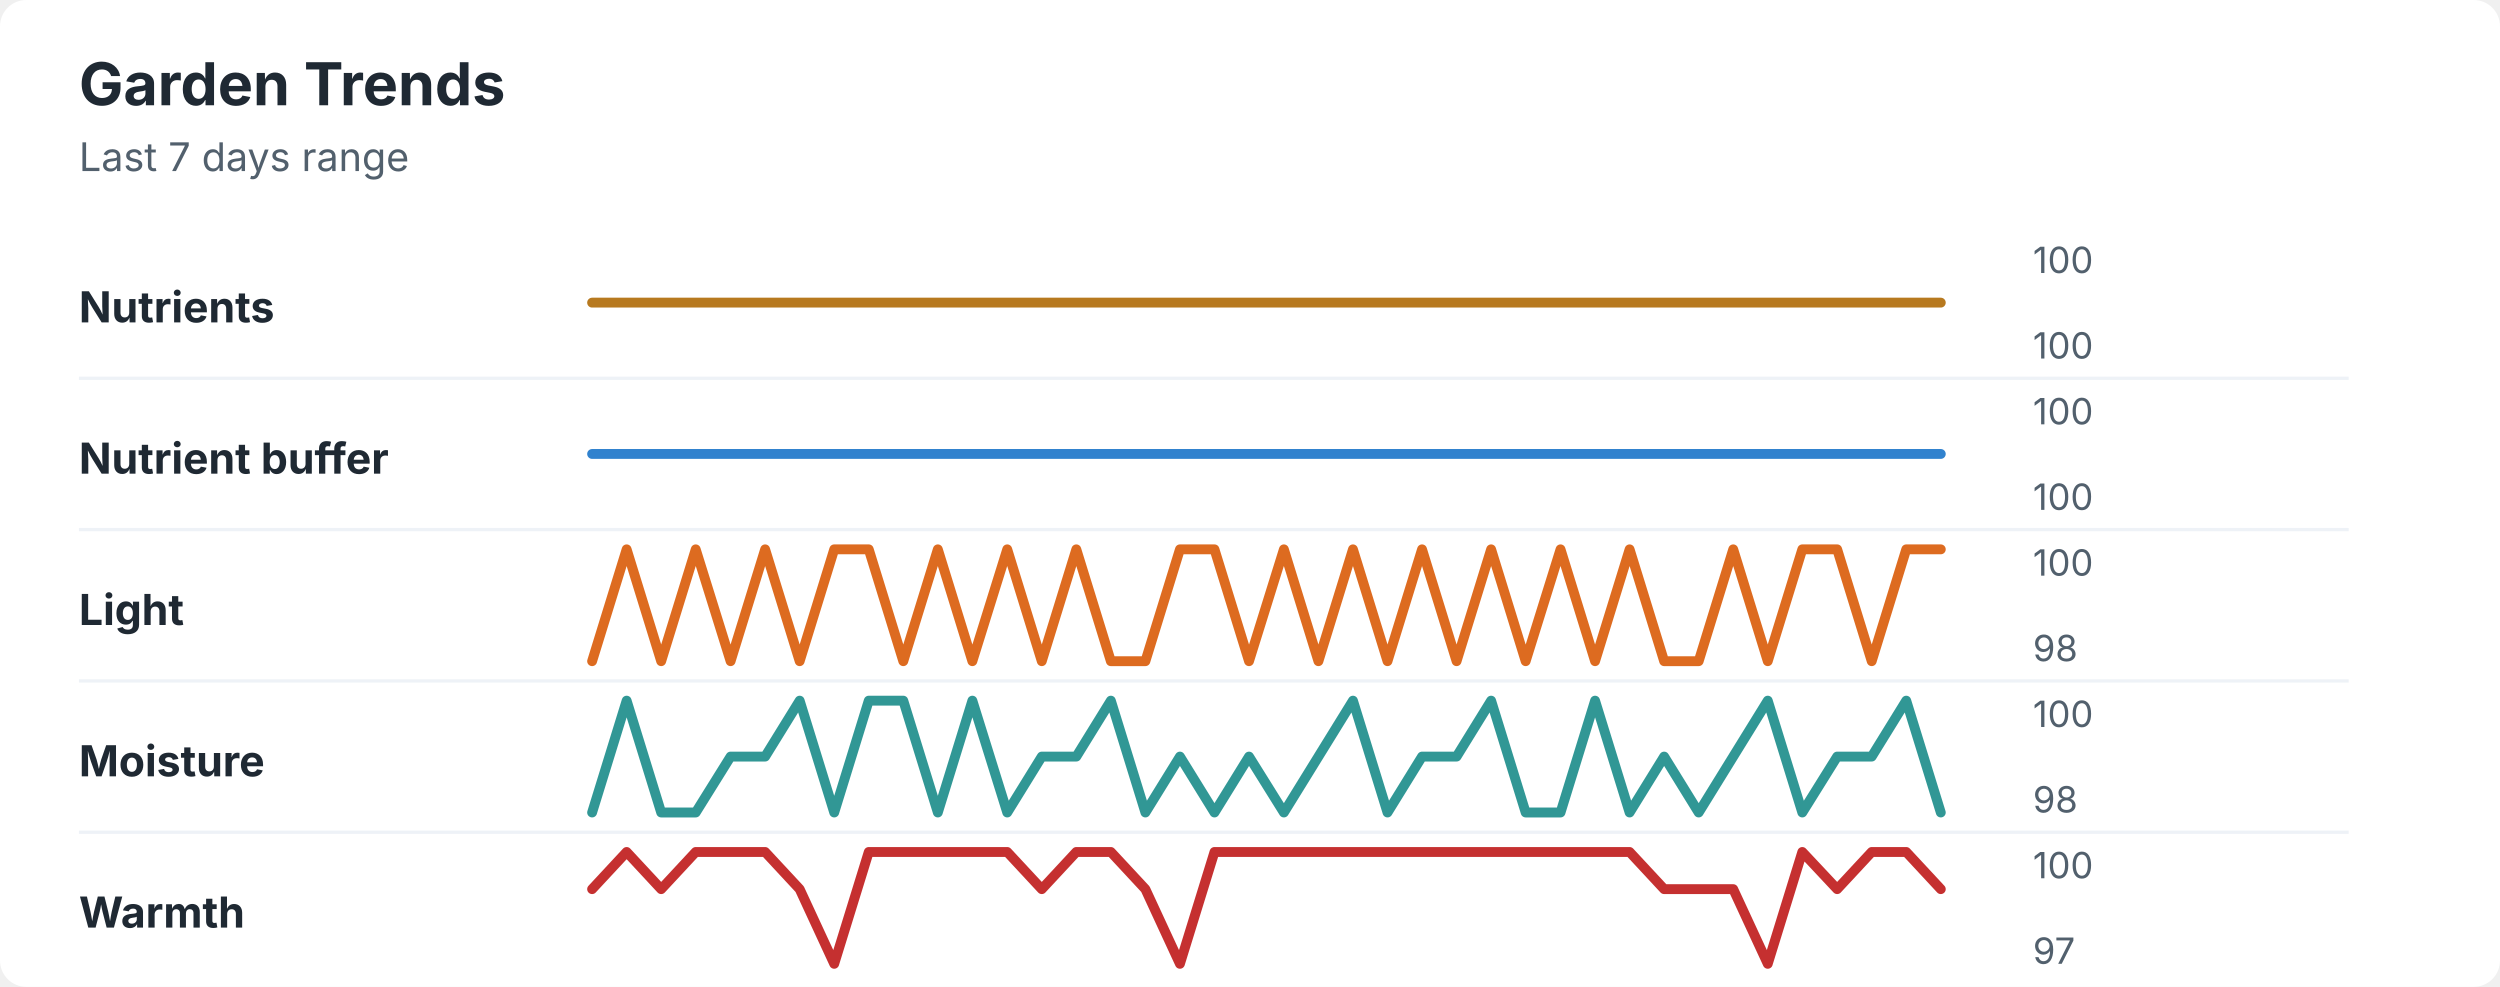
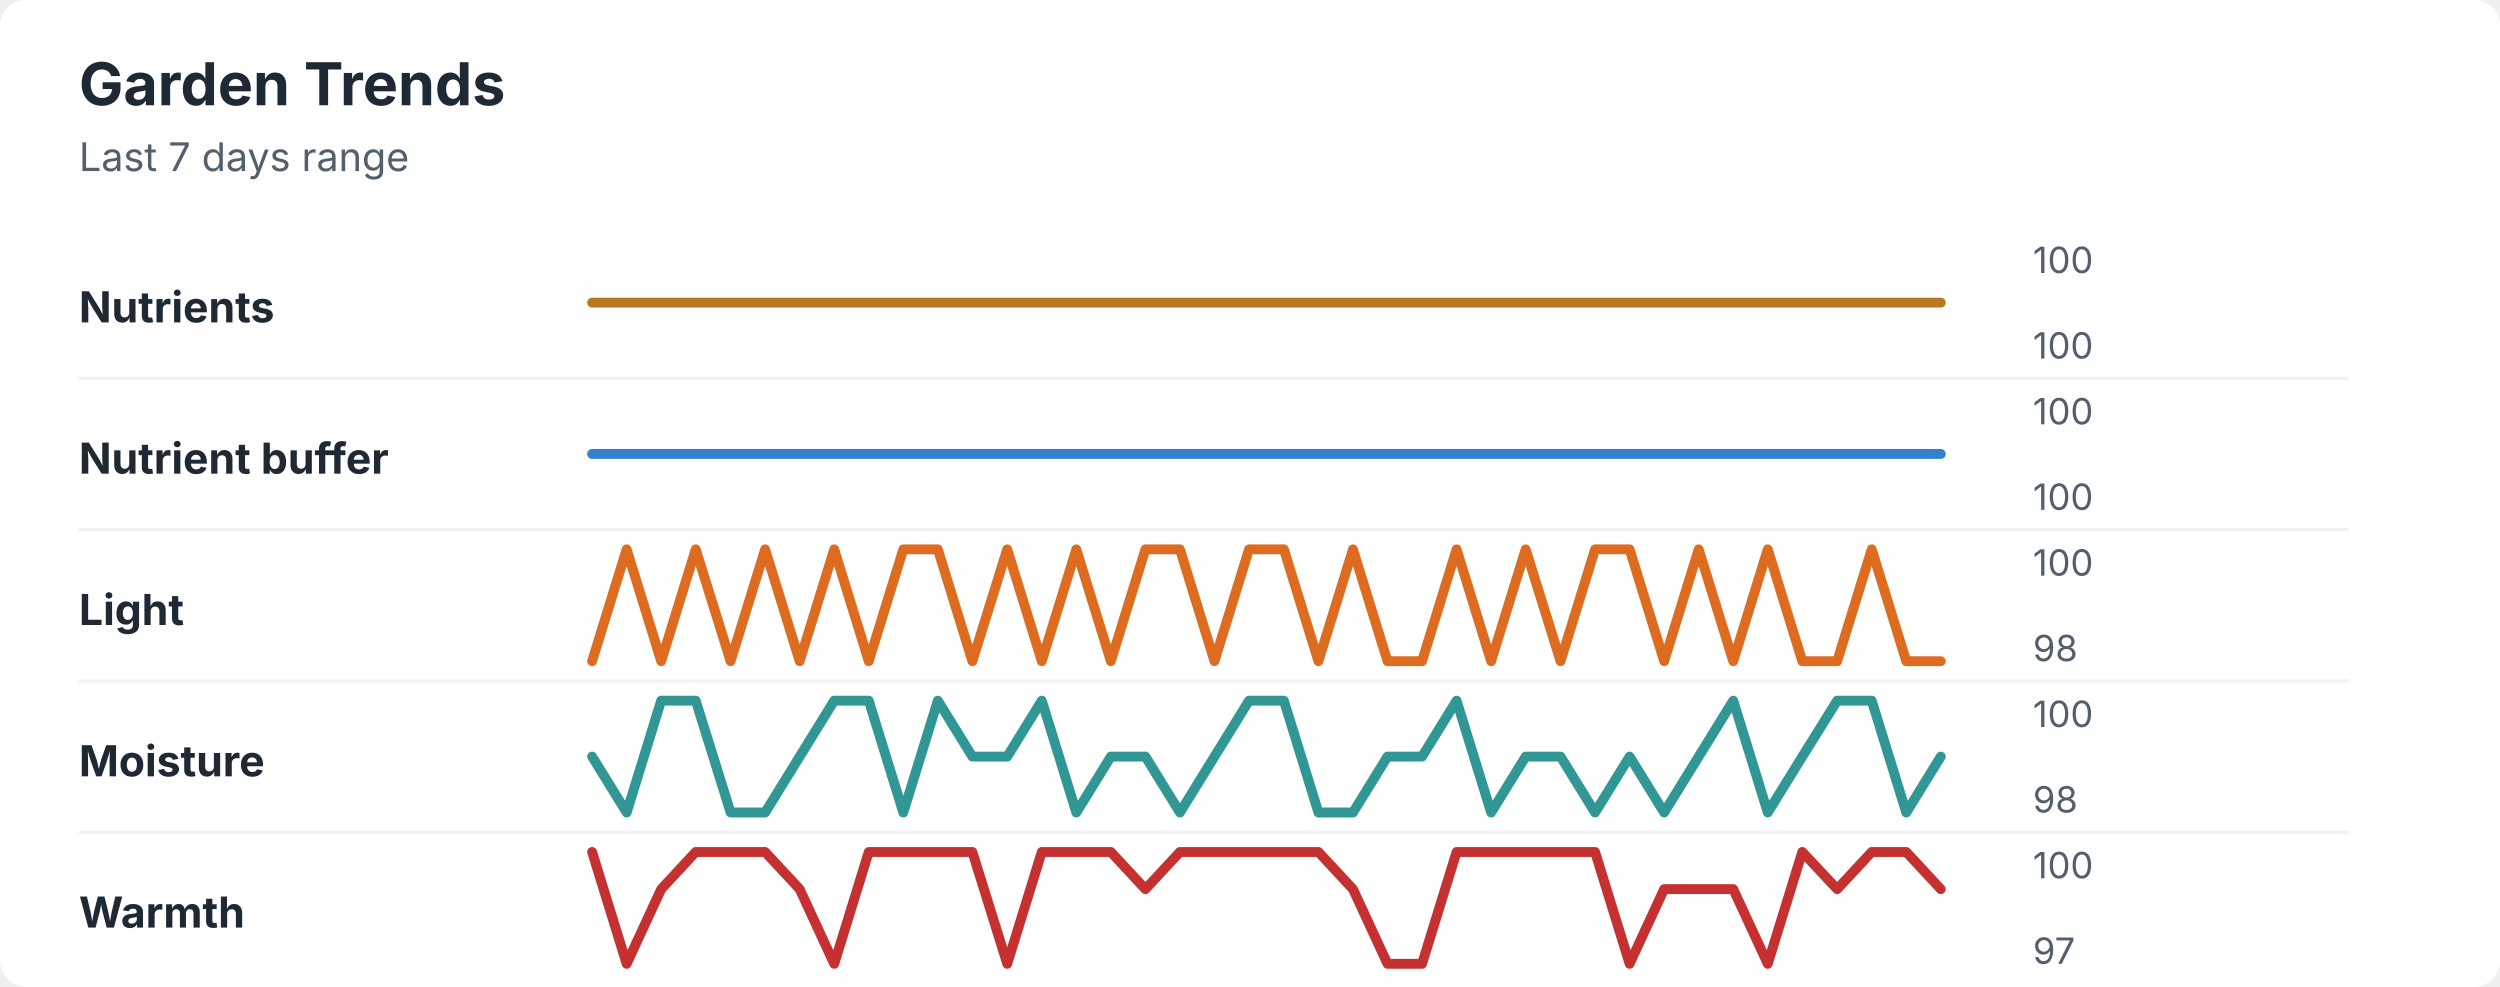
<svg xmlns="http://www.w3.org/2000/svg" width="760" height="300" viewBox="0 0 760 300" role="img" aria-labelledby="title desc">
  <rect width="760" height="300" rx="8" fill="#ffffff" />
  <style>
    text { font-family: -apple-system, BlinkMacSystemFont, "Segoe UI", sans-serif; }
    .title { font-size: 18px; font-weight: 700; fill: #1f2933; }
    .subtitle { font-size: 12px; fill: #52606d; }
    .label { font-size: 13px; font-weight: 650; fill: #1f2933; }
    .axis-value { font-size: 11px; fill: #52606d; }
    .separator { stroke: #eef2f7; stroke-width: 1; }
  </style>
  <text x="24" y="32" class="title">Garden Trends</text>
  <text x="24" y="52" class="subtitle">Last 7 days range</text>
  <text x="24" y="98" class="label">Nutrients</text>
  <polyline points="180.0,92.0 190.5,92.0 201.0,92.0 211.5,92.0 222.1,92.0 232.6,92.0 243.1,92.0 253.6,92.0 264.1,92.0 274.6,92.0 285.1,92.0 295.6,92.0 306.2,92.0 316.7,92.0 327.2,92.0 337.7,92.0 348.2,92.0 358.7,92.0 369.2,92.0 379.7,92.0 390.3,92.0 400.8,92.0 411.3,92.0 421.8,92.0 432.3,92.0 442.8,92.0 453.3,92.0 463.8,92.0 474.4,92.0 484.9,92.0 495.4,92.0 505.9,92.0 516.4,92.0 526.9,92.0 537.4,92.0 547.9,92.0 558.5,92.0 569.0,92.0 579.5,92.0 590.0,92.0 " fill="none" stroke="#b7791f" stroke-width="3" stroke-linecap="round" stroke-linejoin="round" />
  <text x="618" y="83" class="axis-value">100</text>
  <text x="618" y="109" class="axis-value">100</text>
  <line x1="24" y1="115.0" x2="714" y2="115.0" class="separator" />
  <text x="24" y="144" class="label">Nutrient buffer</text>
  <polyline points="180.0,138.0 190.5,138.0 201.0,138.0 211.5,138.0 222.1,138.0 232.6,138.0 243.1,138.0 253.6,138.0 264.1,138.0 274.6,138.0 285.1,138.0 295.6,138.0 306.2,138.0 316.7,138.0 327.2,138.0 337.7,138.0 348.2,138.0 358.7,138.0 369.2,138.0 379.7,138.0 390.3,138.0 400.8,138.0 411.3,138.0 421.8,138.0 432.3,138.0 442.8,138.0 453.3,138.0 463.8,138.0 474.4,138.0 484.9,138.0 495.4,138.0 505.9,138.0 516.4,138.0 526.9,138.0 537.4,138.0 547.9,138.0 558.5,138.0 569.0,138.0 579.5,138.0 590.0,138.0 " fill="none" stroke="#3182ce" stroke-width="3" stroke-linecap="round" stroke-linejoin="round" />
  <text x="618" y="129" class="axis-value">100</text>
  <text x="618" y="155" class="axis-value">100</text>
  <line x1="24" y1="161.0" x2="714" y2="161.0" class="separator" />
  <text x="24" y="190" class="label">Light</text>
-   <polyline points="180.0,201.0 190.5,167.0 201.0,201.0 211.5,167.0 222.1,201.0 232.6,167.0 243.1,201.0 253.6,167.0 264.1,167.0 274.6,201.0 285.1,167.0 295.6,201.0 306.2,167.0 316.7,201.0 327.2,167.0 337.7,201.0 348.2,201.0 358.7,167.0 369.2,167.0 379.7,201.0 390.3,167.0 400.8,201.0 411.3,167.0 421.8,201.0 432.3,167.0 442.8,201.0 453.3,167.0 463.8,201.0 474.4,167.0 484.9,201.0 495.4,167.0 505.9,201.0 516.4,201.0 526.9,167.0 537.4,201.0 547.9,167.0 558.5,167.0 569.0,201.0 579.5,167.0 590.0,167.0 " fill="none" stroke="#dd6b20" stroke-width="3" stroke-linecap="round" stroke-linejoin="round" />
+   <polyline points="180.0,201.0 190.5,167.0 201.0,201.0 211.5,167.0 222.1,201.0 232.6,167.0 243.1,201.0 253.6,167.0 264.1,201.0 274.6,167.0 285.1,167.0 295.6,201.0 306.2,167.0 316.7,201.0 327.2,167.0 337.7,201.0 348.2,167.0 358.7,167.0 369.2,201.0 379.7,167.0 390.3,167.0 400.8,201.0 411.3,167.0 421.8,201.0 432.3,201.0 442.8,167.0 453.3,201.0 463.8,167.0 474.4,201.0 484.9,167.0 495.4,167.0 505.9,201.0 516.4,167.0 526.9,201.0 537.4,167.0 547.9,201.0 558.5,201.0 569.0,167.0 579.5,201.0 590.0,201.0 " fill="none" stroke="#dd6b20" stroke-width="3" stroke-linecap="round" stroke-linejoin="round" />
  <text x="618" y="175" class="axis-value">100</text>
  <text x="618" y="201" class="axis-value">98</text>
  <line x1="24" y1="207.0" x2="714" y2="207.0" class="separator" />
  <text x="24" y="236" class="label">Moisture</text>
-   <polyline points="180.0,247.0 190.5,213.0 201.0,247.0 211.5,247.0 222.1,230.0 232.6,230.0 243.1,213.0 253.6,247.0 264.1,213.0 274.6,213.0 285.1,247.0 295.6,213.0 306.2,247.0 316.7,230.0 327.2,230.0 337.7,213.0 348.2,247.0 358.7,230.0 369.2,247.0 379.7,230.0 390.3,247.0 400.8,230.0 411.3,213.0 421.8,247.0 432.3,230.0 442.8,230.0 453.3,213.0 463.8,247.0 474.4,247.0 484.9,213.0 495.4,247.0 505.9,230.0 516.4,247.0 526.9,230.0 537.4,213.0 547.9,247.0 558.5,230.0 569.0,230.0 579.5,213.0 590.0,247.0 " fill="none" stroke="#319795" stroke-width="3" stroke-linecap="round" stroke-linejoin="round" />
+   <polyline points="180.0,230.0 190.5,247.0 201.0,213.0 211.5,213.0 222.1,247.0 232.6,247.0 243.1,230.0 253.6,213.0 264.1,213.0 274.6,247.0 285.1,213.0 295.6,230.0 306.2,230.0 316.7,213.0 327.2,247.0 337.7,230.0 348.2,230.0 358.7,247.0 369.2,230.0 379.7,213.0 390.3,213.0 400.8,247.0 411.3,247.0 421.8,230.0 432.3,230.0 442.8,213.0 453.3,247.0 463.8,230.0 474.4,230.0 484.9,247.0 495.4,230.0 505.9,247.0 516.4,230.0 526.9,213.0 537.4,247.0 547.9,230.0 558.5,213.0 569.0,213.0 579.5,247.0 590.0,230.0 " fill="none" stroke="#319795" stroke-width="3" stroke-linecap="round" stroke-linejoin="round" />
  <text x="618" y="221" class="axis-value">100</text>
  <text x="618" y="247" class="axis-value">98</text>
  <line x1="24" y1="253.0" x2="714" y2="253.0" class="separator" />
  <text x="24" y="282" class="label">Warmth</text>
-   <polyline points="180.0,270.3 190.5,259.0 201.0,270.3 211.5,259.0 222.1,259.0 232.6,259.0 243.1,270.3 253.6,293.0 264.1,259.0 274.6,259.0 285.1,259.0 295.6,259.0 306.2,259.0 316.7,270.3 327.2,259.0 337.7,259.0 348.2,270.3 358.7,293.0 369.2,259.0 379.7,259.0 390.3,259.0 400.8,259.0 411.3,259.0 421.8,259.0 432.3,259.0 442.8,259.0 453.3,259.0 463.8,259.0 474.4,259.0 484.9,259.0 495.4,259.0 505.9,270.3 516.4,270.3 526.9,270.3 537.4,293.0 547.9,259.0 558.5,270.3 569.0,259.0 579.5,259.0 590.0,270.3 " fill="none" stroke="#c53030" stroke-width="3" stroke-linecap="round" stroke-linejoin="round" />
+   <polyline points="180.0,259.0 190.5,293.0 201.0,270.3 211.5,259.0 222.1,259.0 232.6,259.0 243.1,270.3 253.6,293.0 264.1,259.0 274.6,259.0 285.1,259.0 295.6,259.0 306.2,293.0 316.7,259.0 327.2,259.0 337.7,259.0 348.2,270.3 358.7,259.0 369.2,259.0 379.7,259.0 390.3,259.0 400.8,259.0 411.3,270.3 421.8,293.0 432.3,293.0 442.8,259.0 453.3,259.0 463.8,259.0 474.4,259.0 484.9,259.0 495.4,293.0 505.9,270.3 516.4,270.3 526.9,270.3 537.4,293.0 547.9,259.0 558.5,270.3 569.0,259.0 579.5,259.0 590.0,270.3 " fill="none" stroke="#c53030" stroke-width="3" stroke-linecap="round" stroke-linejoin="round" />
  <text x="618" y="267" class="axis-value">100</text>
  <text x="618" y="293" class="axis-value">97</text>
</svg>
